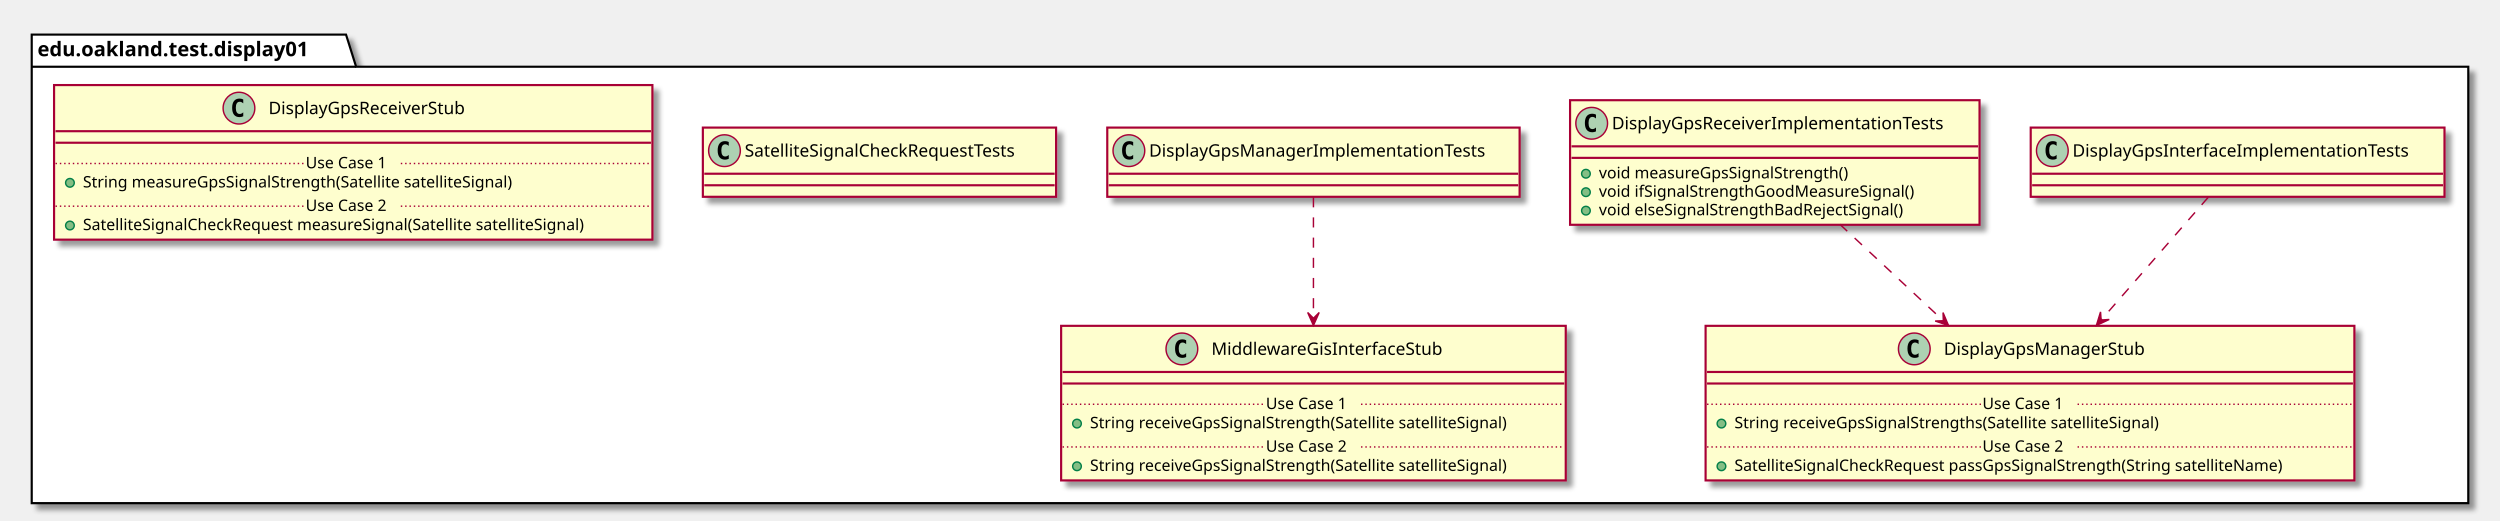
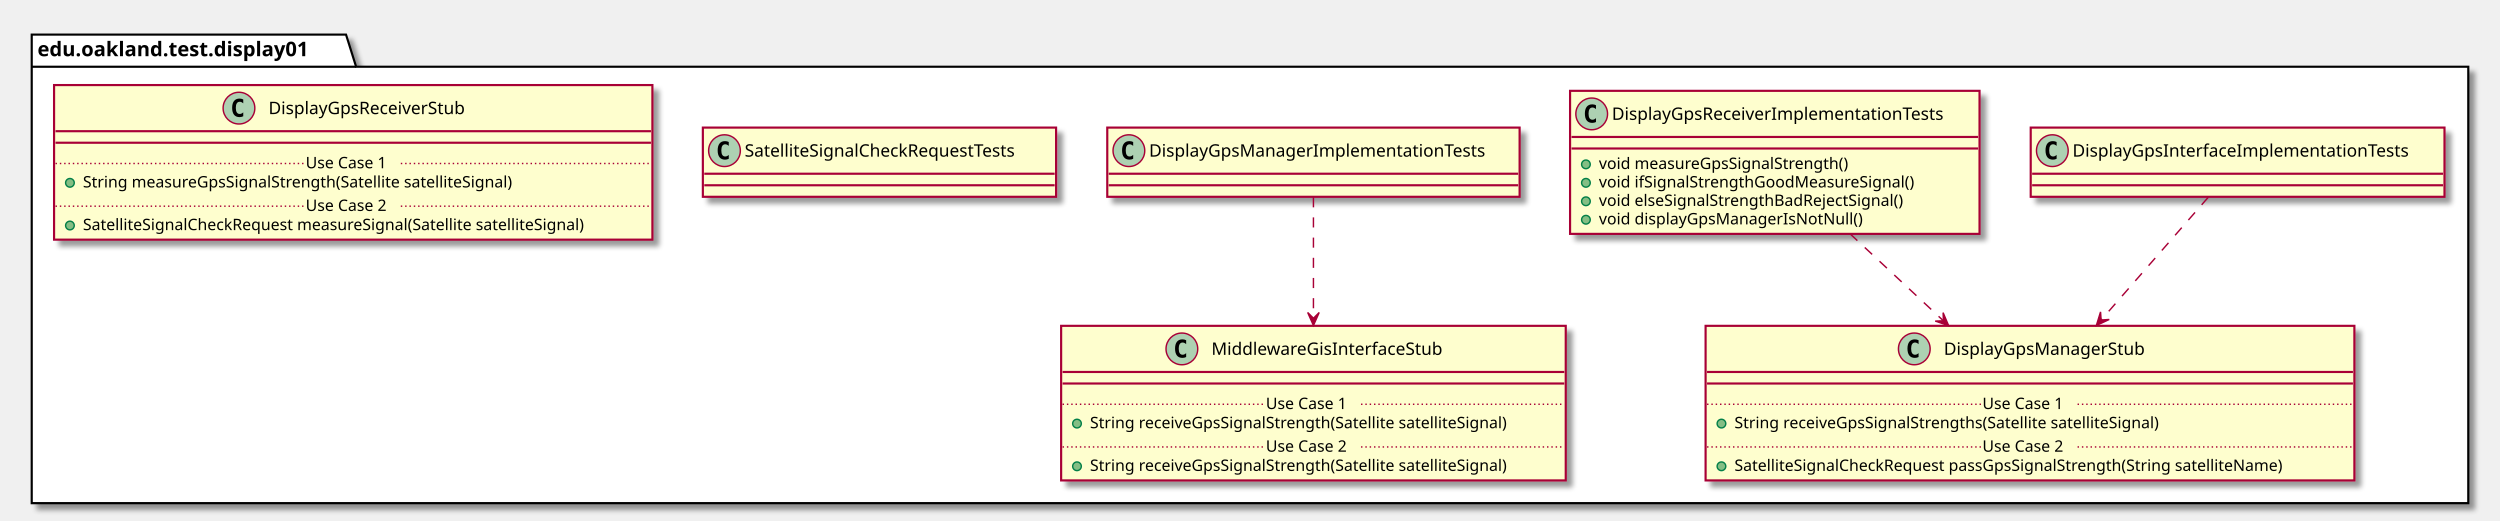
<svg xmlns="http://www.w3.org/2000/svg" contentScriptType="application/ecmascript" contentStyleType="text/css" height="361px" preserveAspectRatio="none" style="width:1734px;height:361px;" version="1.1" viewBox="0 0 1734 361" width="1734px" zoomAndPan="magnify">
  <defs>
-     <filter height="300%" id="f1kx6oopy4pe3g" width="300%" x="-1" y="-1">
+     <filter height="300%" id="f14wghhml3xgqq" width="300%" x="-1" y="-1">
      <feGaussianBlur result="blurOut" stdDeviation="2.0" />
      <feColorMatrix in="blurOut" result="blurOut2" type="matrix" values="0 0 0 0 0 0 0 0 0 0 0 0 0 0 0 0 0 0 .4 0" />
      <feOffset dx="4.0" dy="4.0" in="blurOut2" result="blurOut3" />
      <feBlend in="SourceGraphic" in2="blurOut3" mode="normal" />
    </filter>
  </defs>
  <g>
-     <polygon fill="#FFFFFF" filter="url(#f1kx6oopy4pe3g)" points="22,24,240,24,247,46.297,1712,46.297,1712,349,22,349,22,24" style="stroke: #000000; stroke-width: 1.5;" />
+     <polygon fill="#FFFFFF" filter="url(#f14wghhml3xgqq)" points="22,24,240,24,247,46.297,1712,46.297,1712,349,22,349,22,24" style="stroke: #000000; stroke-width: 1.5;" />
    <line style="stroke: #000000; stroke-width: 1.5;" x1="22" x2="247" y1="46.297" y2="46.297" />
    <text fill="#000000" font-family="sans-serif" font-size="14" font-weight="bold" lengthAdjust="spacingAndGlyphs" textLength="212" x="26" y="38.995">edu.oakland.test.display01</text>
-     <rect fill="#FEFECE" filter="url(#f1kx6oopy4pe3g)" height="48" id="DisplayGpsInterfaceImplementationTests" style="stroke: #A80036; stroke-width: 1.5;" width="287" x="1408.5" y="88.5" />
+     <rect fill="#FEFECE" filter="url(#f14wghhml3xgqq)" height="48" id="DisplayGpsInterfaceImplementationTests" style="stroke: #A80036; stroke-width: 1.5;" width="287" x="1408.5" y="88.5" />
    <ellipse cx="1423.5" cy="104.5" fill="#ADD1B2" rx="11" ry="11" style="stroke: #A80036; stroke-width: 1.0;" />
    <path d="M1426.469,110.141 Q1425.891,110.438 1425.25,110.578 Q1424.609,110.734 1423.906,110.734 Q1421.406,110.734 1420.078,109.094 Q1418.766,107.438 1418.766,104.312 Q1418.766,101.188 1420.078,99.531 Q1421.406,97.875 1423.906,97.875 Q1424.609,97.875 1425.25,98.031 Q1425.906,98.188 1426.469,98.484 L1426.469,101.203 Q1425.844,100.625 1425.25,100.359 Q1424.656,100.078 1424.031,100.078 Q1422.688,100.078 1422,101.156 Q1421.312,102.219 1421.312,104.312 Q1421.312,106.406 1422,107.484 Q1422.688,108.547 1424.031,108.547 Q1424.656,108.547 1425.25,108.281 Q1425.844,108 1426.469,107.422 L1426.469,110.141 Z " />
    <text fill="#000000" font-family="sans-serif" font-size="12" lengthAdjust="spacingAndGlyphs" textLength="255" x="1437.5" y="108.654">DisplayGpsInterfaceImplementationTests</text>
    <line style="stroke: #A80036; stroke-width: 1.5;" x1="1409.5" x2="1694.5" y1="120.5" y2="120.5" />
    <line style="stroke: #A80036; stroke-width: 1.5;" x1="1409.5" x2="1694.5" y1="128.5" y2="128.5" />
-     <rect fill="#FEFECE" filter="url(#f1kx6oopy4pe3g)" height="107.219" id="DisplayGpsManagerStub" style="stroke: #A80036; stroke-width: 1.5;" width="450" x="1183" y="226" />
+     <rect fill="#FEFECE" filter="url(#f14wghhml3xgqq)" height="107.219" id="DisplayGpsManagerStub" style="stroke: #A80036; stroke-width: 1.5;" width="450" x="1183" y="226" />
    <ellipse cx="1327.75" cy="242" fill="#ADD1B2" rx="11" ry="11" style="stroke: #A80036; stroke-width: 1.0;" />
    <path d="M1330.719,247.641 Q1330.141,247.938 1329.5,248.078 Q1328.859,248.234 1328.156,248.234 Q1325.656,248.234 1324.328,246.594 Q1323.016,244.938 1323.016,241.812 Q1323.016,238.688 1324.328,237.031 Q1325.656,235.375 1328.156,235.375 Q1328.859,235.375 1329.5,235.531 Q1330.156,235.688 1330.719,235.984 L1330.719,238.703 Q1330.094,238.125 1329.5,237.859 Q1328.906,237.578 1328.281,237.578 Q1326.938,237.578 1326.25,238.656 Q1325.562,239.719 1325.562,241.812 Q1325.562,243.906 1326.25,244.984 Q1326.938,246.047 1328.281,246.047 Q1328.906,246.047 1329.5,245.781 Q1330.094,245.5 1330.719,244.922 L1330.719,247.641 Z " />
    <text fill="#000000" font-family="sans-serif" font-size="12" lengthAdjust="spacingAndGlyphs" textLength="152" x="1348.25" y="246.154">DisplayGpsManagerStub</text>
    <line style="stroke: #A80036; stroke-width: 1.5;" x1="1184" x2="1632" y1="258" y2="258" />
    <line style="stroke: #A80036; stroke-width: 1.5;" x1="1184" x2="1632" y1="266" y2="266" />
    <ellipse cx="1194" cy="293.805" fill="#84BE84" rx="3" ry="3" style="stroke: #038048; stroke-width: 1.0;" />
    <text fill="#000000" font-family="sans-serif" font-size="11" lengthAdjust="spacingAndGlyphs" textLength="331" x="1203" y="297.015">String receiveGpsSignalStrengths(Satellite satelliteSignal)</text>
    <line style="stroke: #A80036; stroke-width: 1.0; stroke-dasharray: 1.0,2.0;" x1="1184" x2="1375" y1="280.402" y2="280.402" />
    <text fill="#000000" font-family="sans-serif" font-size="11" lengthAdjust="spacingAndGlyphs" textLength="66" x="1375" y="283.71">Use Case 1</text>
    <line style="stroke: #A80036; stroke-width: 1.0; stroke-dasharray: 1.0,2.0;" x1="1441" x2="1632" y1="280.402" y2="280.402" />
    <ellipse cx="1194" cy="323.414" fill="#84BE84" rx="3" ry="3" style="stroke: #038048; stroke-width: 1.0;" />
    <text fill="#000000" font-family="sans-serif" font-size="11" lengthAdjust="spacingAndGlyphs" textLength="424" x="1203" y="326.625">SatelliteSignalCheckRequest passGpsSignalStrength(String satelliteName)</text>
    <line style="stroke: #A80036; stroke-width: 1.0; stroke-dasharray: 1.0,2.0;" x1="1184" x2="1375" y1="310.012" y2="310.012" />
    <text fill="#000000" font-family="sans-serif" font-size="11" lengthAdjust="spacingAndGlyphs" textLength="66" x="1375" y="313.32">Use Case 2</text>
    <line style="stroke: #A80036; stroke-width: 1.0; stroke-dasharray: 1.0,2.0;" x1="1441" x2="1632" y1="310.012" y2="310.012" />
-     <rect fill="#FEFECE" filter="url(#f1kx6oopy4pe3g)" height="86.414" id="DisplayGpsReceiverImplementationTests" style="stroke: #A80036; stroke-width: 1.5;" width="284" x="1089" y="69.5" />
-     <ellipse cx="1104" cy="85.5" fill="#ADD1B2" rx="11" ry="11" style="stroke: #A80036; stroke-width: 1.0;" />
-     <path d="M1106.969,91.141 Q1106.391,91.438 1105.75,91.578 Q1105.109,91.734 1104.406,91.734 Q1101.906,91.734 1100.578,90.094 Q1099.266,88.438 1099.266,85.312 Q1099.266,82.188 1100.578,80.531 Q1101.906,78.875 1104.406,78.875 Q1105.109,78.875 1105.75,79.031 Q1106.406,79.188 1106.969,79.484 L1106.969,82.203 Q1106.344,81.625 1105.75,81.359 Q1105.156,81.078 1104.531,81.078 Q1103.188,81.078 1102.5,82.156 Q1101.812,83.219 1101.812,85.312 Q1101.812,87.406 1102.5,88.484 Q1103.188,89.547 1104.531,89.547 Q1105.156,89.547 1105.75,89.281 Q1106.344,89 1106.969,88.422 L1106.969,91.141 Z " />
-     <text fill="#000000" font-family="sans-serif" font-size="12" lengthAdjust="spacingAndGlyphs" textLength="252" x="1118" y="89.654">DisplayGpsReceiverImplementationTests</text>
-     <line style="stroke: #A80036; stroke-width: 1.5;" x1="1090" x2="1372" y1="101.5" y2="101.5" />
-     <line style="stroke: #A80036; stroke-width: 1.5;" x1="1090" x2="1372" y1="109.5" y2="109.5" />
-     <ellipse cx="1100" cy="120.5" fill="#84BE84" rx="3" ry="3" style="stroke: #038048; stroke-width: 1.0;" />
-     <text fill="#000000" font-family="sans-serif" font-size="11" lengthAdjust="spacingAndGlyphs" textLength="193" x="1109" y="123.71">void measureGpsSignalStrength()</text>
-     <ellipse cx="1100" cy="133.305" fill="#84BE84" rx="3" ry="3" style="stroke: #038048; stroke-width: 1.0;" />
-     <text fill="#000000" font-family="sans-serif" font-size="11" lengthAdjust="spacingAndGlyphs" textLength="240" x="1109" y="136.515">void ifSignalStrengthGoodMeasureSignal()</text>
-     <ellipse cx="1100" cy="146.109" fill="#84BE84" rx="3" ry="3" style="stroke: #038048; stroke-width: 1.0;" />
-     <text fill="#000000" font-family="sans-serif" font-size="11" lengthAdjust="spacingAndGlyphs" textLength="234" x="1109" y="149.32">void elseSignalStrengthBadRejectSignal()</text>
-     <rect fill="#FEFECE" filter="url(#f1kx6oopy4pe3g)" height="48" id="DisplayGpsManagerImplementationTests" style="stroke: #A80036; stroke-width: 1.5;" width="286" x="768" y="88.5" />
+     <rect fill="#FEFECE" filter="url(#f14wghhml3xgqq)" height="99.219" id="DisplayGpsReceiverImplementationTests" style="stroke: #A80036; stroke-width: 1.5;" width="284" x="1089" y="63" />
+     <ellipse cx="1104" cy="79" fill="#ADD1B2" rx="11" ry="11" style="stroke: #A80036; stroke-width: 1.0;" />
+     <path d="M1106.969,84.641 Q1106.391,84.938 1105.75,85.078 Q1105.109,85.234 1104.406,85.234 Q1101.906,85.234 1100.578,83.594 Q1099.266,81.938 1099.266,78.812 Q1099.266,75.688 1100.578,74.031 Q1101.906,72.375 1104.406,72.375 Q1105.109,72.375 1105.75,72.531 Q1106.406,72.688 1106.969,72.984 L1106.969,75.703 Q1106.344,75.125 1105.75,74.859 Q1105.156,74.578 1104.531,74.578 Q1103.188,74.578 1102.5,75.656 Q1101.812,76.719 1101.812,78.812 Q1101.812,80.906 1102.5,81.984 Q1103.188,83.047 1104.531,83.047 Q1105.156,83.047 1105.75,82.781 Q1106.344,82.5 1106.969,81.922 L1106.969,84.641 Z " />
+     <text fill="#000000" font-family="sans-serif" font-size="12" lengthAdjust="spacingAndGlyphs" textLength="252" x="1118" y="83.154">DisplayGpsReceiverImplementationTests</text>
+     <line style="stroke: #A80036; stroke-width: 1.5;" x1="1090" x2="1372" y1="95" y2="95" />
+     <line style="stroke: #A80036; stroke-width: 1.5;" x1="1090" x2="1372" y1="103" y2="103" />
+     <ellipse cx="1100" cy="114" fill="#84BE84" rx="3" ry="3" style="stroke: #038048; stroke-width: 1.0;" />
+     <text fill="#000000" font-family="sans-serif" font-size="11" lengthAdjust="spacingAndGlyphs" textLength="193" x="1109" y="117.21">void measureGpsSignalStrength()</text>
+     <ellipse cx="1100" cy="126.805" fill="#84BE84" rx="3" ry="3" style="stroke: #038048; stroke-width: 1.0;" />
+     <text fill="#000000" font-family="sans-serif" font-size="11" lengthAdjust="spacingAndGlyphs" textLength="240" x="1109" y="130.015">void ifSignalStrengthGoodMeasureSignal()</text>
+     <ellipse cx="1100" cy="139.609" fill="#84BE84" rx="3" ry="3" style="stroke: #038048; stroke-width: 1.0;" />
+     <text fill="#000000" font-family="sans-serif" font-size="11" lengthAdjust="spacingAndGlyphs" textLength="234" x="1109" y="142.82">void elseSignalStrengthBadRejectSignal()</text>
+     <ellipse cx="1100" cy="152.414" fill="#84BE84" rx="3" ry="3" style="stroke: #038048; stroke-width: 1.0;" />
+     <text fill="#000000" font-family="sans-serif" font-size="11" lengthAdjust="spacingAndGlyphs" textLength="197" x="1109" y="155.625">void displayGpsManagerIsNotNull()</text>
+     <rect fill="#FEFECE" filter="url(#f14wghhml3xgqq)" height="48" id="DisplayGpsManagerImplementationTests" style="stroke: #A80036; stroke-width: 1.5;" width="286" x="768" y="88.5" />
    <ellipse cx="783" cy="104.5" fill="#ADD1B2" rx="11" ry="11" style="stroke: #A80036; stroke-width: 1.0;" />
    <path d="M785.969,110.141 Q785.391,110.438 784.75,110.578 Q784.109,110.734 783.406,110.734 Q780.906,110.734 779.578,109.094 Q778.266,107.438 778.266,104.312 Q778.266,101.188 779.578,99.531 Q780.906,97.875 783.406,97.875 Q784.109,97.875 784.75,98.031 Q785.406,98.188 785.969,98.484 L785.969,101.203 Q785.344,100.625 784.75,100.359 Q784.156,100.078 783.531,100.078 Q782.188,100.078 781.5,101.156 Q780.812,102.219 780.812,104.312 Q780.812,106.406 781.5,107.484 Q782.188,108.547 783.531,108.547 Q784.156,108.547 784.75,108.281 Q785.344,108 785.969,107.422 L785.969,110.141 Z " />
    <text fill="#000000" font-family="sans-serif" font-size="12" lengthAdjust="spacingAndGlyphs" textLength="254" x="797" y="108.654">DisplayGpsManagerImplementationTests</text>
    <line style="stroke: #A80036; stroke-width: 1.5;" x1="769" x2="1053" y1="120.5" y2="120.5" />
    <line style="stroke: #A80036; stroke-width: 1.5;" x1="769" x2="1053" y1="128.5" y2="128.5" />
-     <rect fill="#FEFECE" filter="url(#f1kx6oopy4pe3g)" height="107.219" id="MiddlewareGisInterfaceStub" style="stroke: #A80036; stroke-width: 1.5;" width="350" x="736" y="226" />
+     <rect fill="#FEFECE" filter="url(#f14wghhml3xgqq)" height="107.219" id="MiddlewareGisInterfaceStub" style="stroke: #A80036; stroke-width: 1.5;" width="350" x="736" y="226" />
    <ellipse cx="819.75" cy="242" fill="#ADD1B2" rx="11" ry="11" style="stroke: #A80036; stroke-width: 1.0;" />
    <path d="M822.719,247.641 Q822.141,247.938 821.5,248.078 Q820.859,248.234 820.156,248.234 Q817.656,248.234 816.328,246.594 Q815.016,244.938 815.016,241.812 Q815.016,238.688 816.328,237.031 Q817.656,235.375 820.156,235.375 Q820.859,235.375 821.5,235.531 Q822.156,235.688 822.719,235.984 L822.719,238.703 Q822.094,238.125 821.5,237.859 Q820.906,237.578 820.281,237.578 Q818.938,237.578 818.25,238.656 Q817.562,239.719 817.562,241.812 Q817.562,243.906 818.25,244.984 Q818.938,246.047 820.281,246.047 Q820.906,246.047 821.5,245.781 Q822.094,245.5 822.719,244.922 L822.719,247.641 Z " />
    <text fill="#000000" font-family="sans-serif" font-size="12" lengthAdjust="spacingAndGlyphs" textLength="174" x="840.25" y="246.154">MiddlewareGisInterfaceStub</text>
    <line style="stroke: #A80036; stroke-width: 1.5;" x1="737" x2="1085" y1="258" y2="258" />
    <line style="stroke: #A80036; stroke-width: 1.5;" x1="737" x2="1085" y1="266" y2="266" />
    <ellipse cx="747" cy="293.805" fill="#84BE84" rx="3" ry="3" style="stroke: #038048; stroke-width: 1.0;" />
    <text fill="#000000" font-family="sans-serif" font-size="11" lengthAdjust="spacingAndGlyphs" textLength="324" x="756" y="297.015">String receiveGpsSignalStrength(Satellite satelliteSignal)</text>
    <line style="stroke: #A80036; stroke-width: 1.0; stroke-dasharray: 1.0,2.0;" x1="737" x2="878" y1="280.402" y2="280.402" />
    <text fill="#000000" font-family="sans-serif" font-size="11" lengthAdjust="spacingAndGlyphs" textLength="66" x="878" y="283.71">Use Case 1</text>
    <line style="stroke: #A80036; stroke-width: 1.0; stroke-dasharray: 1.0,2.0;" x1="944" x2="1085" y1="280.402" y2="280.402" />
    <ellipse cx="747" cy="323.414" fill="#84BE84" rx="3" ry="3" style="stroke: #038048; stroke-width: 1.0;" />
    <text fill="#000000" font-family="sans-serif" font-size="11" lengthAdjust="spacingAndGlyphs" textLength="324" x="756" y="326.625">String receiveGpsSignalStrength(Satellite satelliteSignal)</text>
    <line style="stroke: #A80036; stroke-width: 1.0; stroke-dasharray: 1.0,2.0;" x1="737" x2="878" y1="310.012" y2="310.012" />
    <text fill="#000000" font-family="sans-serif" font-size="11" lengthAdjust="spacingAndGlyphs" textLength="66" x="878" y="313.32">Use Case 2</text>
    <line style="stroke: #A80036; stroke-width: 1.0; stroke-dasharray: 1.0,2.0;" x1="944" x2="1085" y1="310.012" y2="310.012" />
-     <rect fill="#FEFECE" filter="url(#f1kx6oopy4pe3g)" height="48" id="SatelliteSignalCheckRequestTests" style="stroke: #A80036; stroke-width: 1.5;" width="245" x="487.5" y="88.5" />
+     <rect fill="#FEFECE" filter="url(#f14wghhml3xgqq)" height="48" id="SatelliteSignalCheckRequestTests" style="stroke: #A80036; stroke-width: 1.5;" width="245" x="487.5" y="88.5" />
    <ellipse cx="502.5" cy="104.5" fill="#ADD1B2" rx="11" ry="11" style="stroke: #A80036; stroke-width: 1.0;" />
    <path d="M505.469,110.141 Q504.891,110.438 504.25,110.578 Q503.609,110.734 502.906,110.734 Q500.406,110.734 499.078,109.094 Q497.766,107.438 497.766,104.312 Q497.766,101.188 499.078,99.531 Q500.406,97.875 502.906,97.875 Q503.609,97.875 504.25,98.031 Q504.906,98.188 505.469,98.484 L505.469,101.203 Q504.844,100.625 504.25,100.359 Q503.656,100.078 503.031,100.078 Q501.688,100.078 501,101.156 Q500.312,102.219 500.312,104.312 Q500.312,106.406 501,107.484 Q501.688,108.547 503.031,108.547 Q503.656,108.547 504.25,108.281 Q504.844,108 505.469,107.422 L505.469,110.141 Z " />
    <text fill="#000000" font-family="sans-serif" font-size="12" lengthAdjust="spacingAndGlyphs" textLength="213" x="516.5" y="108.654">SatelliteSignalCheckRequestTests</text>
    <line style="stroke: #A80036; stroke-width: 1.5;" x1="488.5" x2="731.5" y1="120.5" y2="120.5" />
    <line style="stroke: #A80036; stroke-width: 1.5;" x1="488.5" x2="731.5" y1="128.5" y2="128.5" />
-     <rect fill="#FEFECE" filter="url(#f1kx6oopy4pe3g)" height="107.219" id="DisplayGpsReceiverStub" style="stroke: #A80036; stroke-width: 1.5;" width="415" x="37.5" y="59" />
+     <rect fill="#FEFECE" filter="url(#f14wghhml3xgqq)" height="107.219" id="DisplayGpsReceiverStub" style="stroke: #A80036; stroke-width: 1.5;" width="415" x="37.5" y="59" />
    <ellipse cx="165.75" cy="75" fill="#ADD1B2" rx="11" ry="11" style="stroke: #A80036; stroke-width: 1.0;" />
    <path d="M168.719,80.641 Q168.141,80.938 167.5,81.078 Q166.859,81.234 166.156,81.234 Q163.656,81.234 162.328,79.594 Q161.016,77.938 161.016,74.812 Q161.016,71.688 162.328,70.031 Q163.656,68.375 166.156,68.375 Q166.859,68.375 167.5,68.531 Q168.156,68.688 168.719,68.984 L168.719,71.703 Q168.094,71.125 167.5,70.859 Q166.906,70.578 166.281,70.578 Q164.938,70.578 164.25,71.656 Q163.562,72.719 163.562,74.812 Q163.562,76.906 164.25,77.984 Q164.938,79.047 166.281,79.047 Q166.906,79.047 167.5,78.781 Q168.094,78.5 168.719,77.922 L168.719,80.641 Z " />
    <text fill="#000000" font-family="sans-serif" font-size="12" lengthAdjust="spacingAndGlyphs" textLength="150" x="186.25" y="79.154">DisplayGpsReceiverStub</text>
    <line style="stroke: #A80036; stroke-width: 1.5;" x1="38.5" x2="451.5" y1="91" y2="91" />
    <line style="stroke: #A80036; stroke-width: 1.5;" x1="38.5" x2="451.5" y1="99" y2="99" />
    <ellipse cx="48.5" cy="126.805" fill="#84BE84" rx="3" ry="3" style="stroke: #038048; stroke-width: 1.0;" />
    <text fill="#000000" font-family="sans-serif" font-size="11" lengthAdjust="spacingAndGlyphs" textLength="334" x="57.5" y="130.015">String measureGpsSignalStrength(Satellite satelliteSignal)</text>
    <line style="stroke: #A80036; stroke-width: 1.0; stroke-dasharray: 1.0,2.0;" x1="38.5" x2="212" y1="113.402" y2="113.402" />
    <text fill="#000000" font-family="sans-serif" font-size="11" lengthAdjust="spacingAndGlyphs" textLength="66" x="212" y="116.71">Use Case 1</text>
    <line style="stroke: #A80036; stroke-width: 1.0; stroke-dasharray: 1.0,2.0;" x1="278" x2="451.5" y1="113.402" y2="113.402" />
    <ellipse cx="48.5" cy="156.414" fill="#84BE84" rx="3" ry="3" style="stroke: #038048; stroke-width: 1.0;" />
    <text fill="#000000" font-family="sans-serif" font-size="11" lengthAdjust="spacingAndGlyphs" textLength="389" x="57.5" y="159.625">SatelliteSignalCheckRequest measureSignal(Satellite satelliteSignal)</text>
    <line style="stroke: #A80036; stroke-width: 1.0; stroke-dasharray: 1.0,2.0;" x1="38.5" x2="212" y1="143.012" y2="143.012" />
    <text fill="#000000" font-family="sans-serif" font-size="11" lengthAdjust="spacingAndGlyphs" textLength="66" x="212" y="146.32">Use Case 2</text>
    <line style="stroke: #A80036; stroke-width: 1.0; stroke-dasharray: 1.0,2.0;" x1="278" x2="451.5" y1="143.012" y2="143.012" />
    <path d="M1531.67,136.79 C1512.46,158.81 1482.86,192.72 1457.44,221.85 " fill="none" id="DisplayGpsInterfaceImplementationTests-&gt;DisplayGpsManagerStub" style="stroke: #A80036; stroke-width: 1.0; stroke-dasharray: 7.0,7.0;" />
    <polygon fill="#A80036" points="1454.04,225.74,1462.968,221.582,1457.324,221.97,1456.936,216.327,1454.04,225.74" style="stroke: #A80036; stroke-width: 1.0;" />
-     <path d="M1276.12,155.56 C1297.9,175.86 1324.33,200.51 1347.8,222.38 " fill="none" id="DisplayGpsReceiverImplementationTests-&gt;DisplayGpsManagerStub" style="stroke: #A80036; stroke-width: 1.0; stroke-dasharray: 7.0,7.0;" />
-     <polygon fill="#A80036" points="1351.54,225.87,1347.691,216.804,1347.885,222.458,1342.232,222.652,1351.54,225.87" style="stroke: #A80036; stroke-width: 1.0;" />
+     <path d="M1283.15,162.11 C1303.4,181 1326.74,202.74 1347.71,222.29 " fill="none" id="DisplayGpsReceiverImplementationTests-&gt;DisplayGpsManagerStub" style="stroke: #A80036; stroke-width: 1.0; stroke-dasharray: 7.0,7.0;" />
+     <polygon fill="#A80036" points="1351.59,225.92,1347.741,216.854,1347.935,222.508,1342.282,222.702,1351.59,225.92" style="stroke: #A80036; stroke-width: 1.0;" />
    <path d="M911,136.79 C911,158.45 911,191.62 911,220.42 " fill="none" id="DisplayGpsManagerImplementationTests-&gt;MiddlewareGisInterfaceStub" style="stroke: #A80036; stroke-width: 1.0; stroke-dasharray: 7.0,7.0;" />
    <polygon fill="#A80036" points="911,225.74,915,216.74,911,220.74,907,216.74,911,225.74" style="stroke: #A80036; stroke-width: 1.0;" />
  </g>
</svg>
